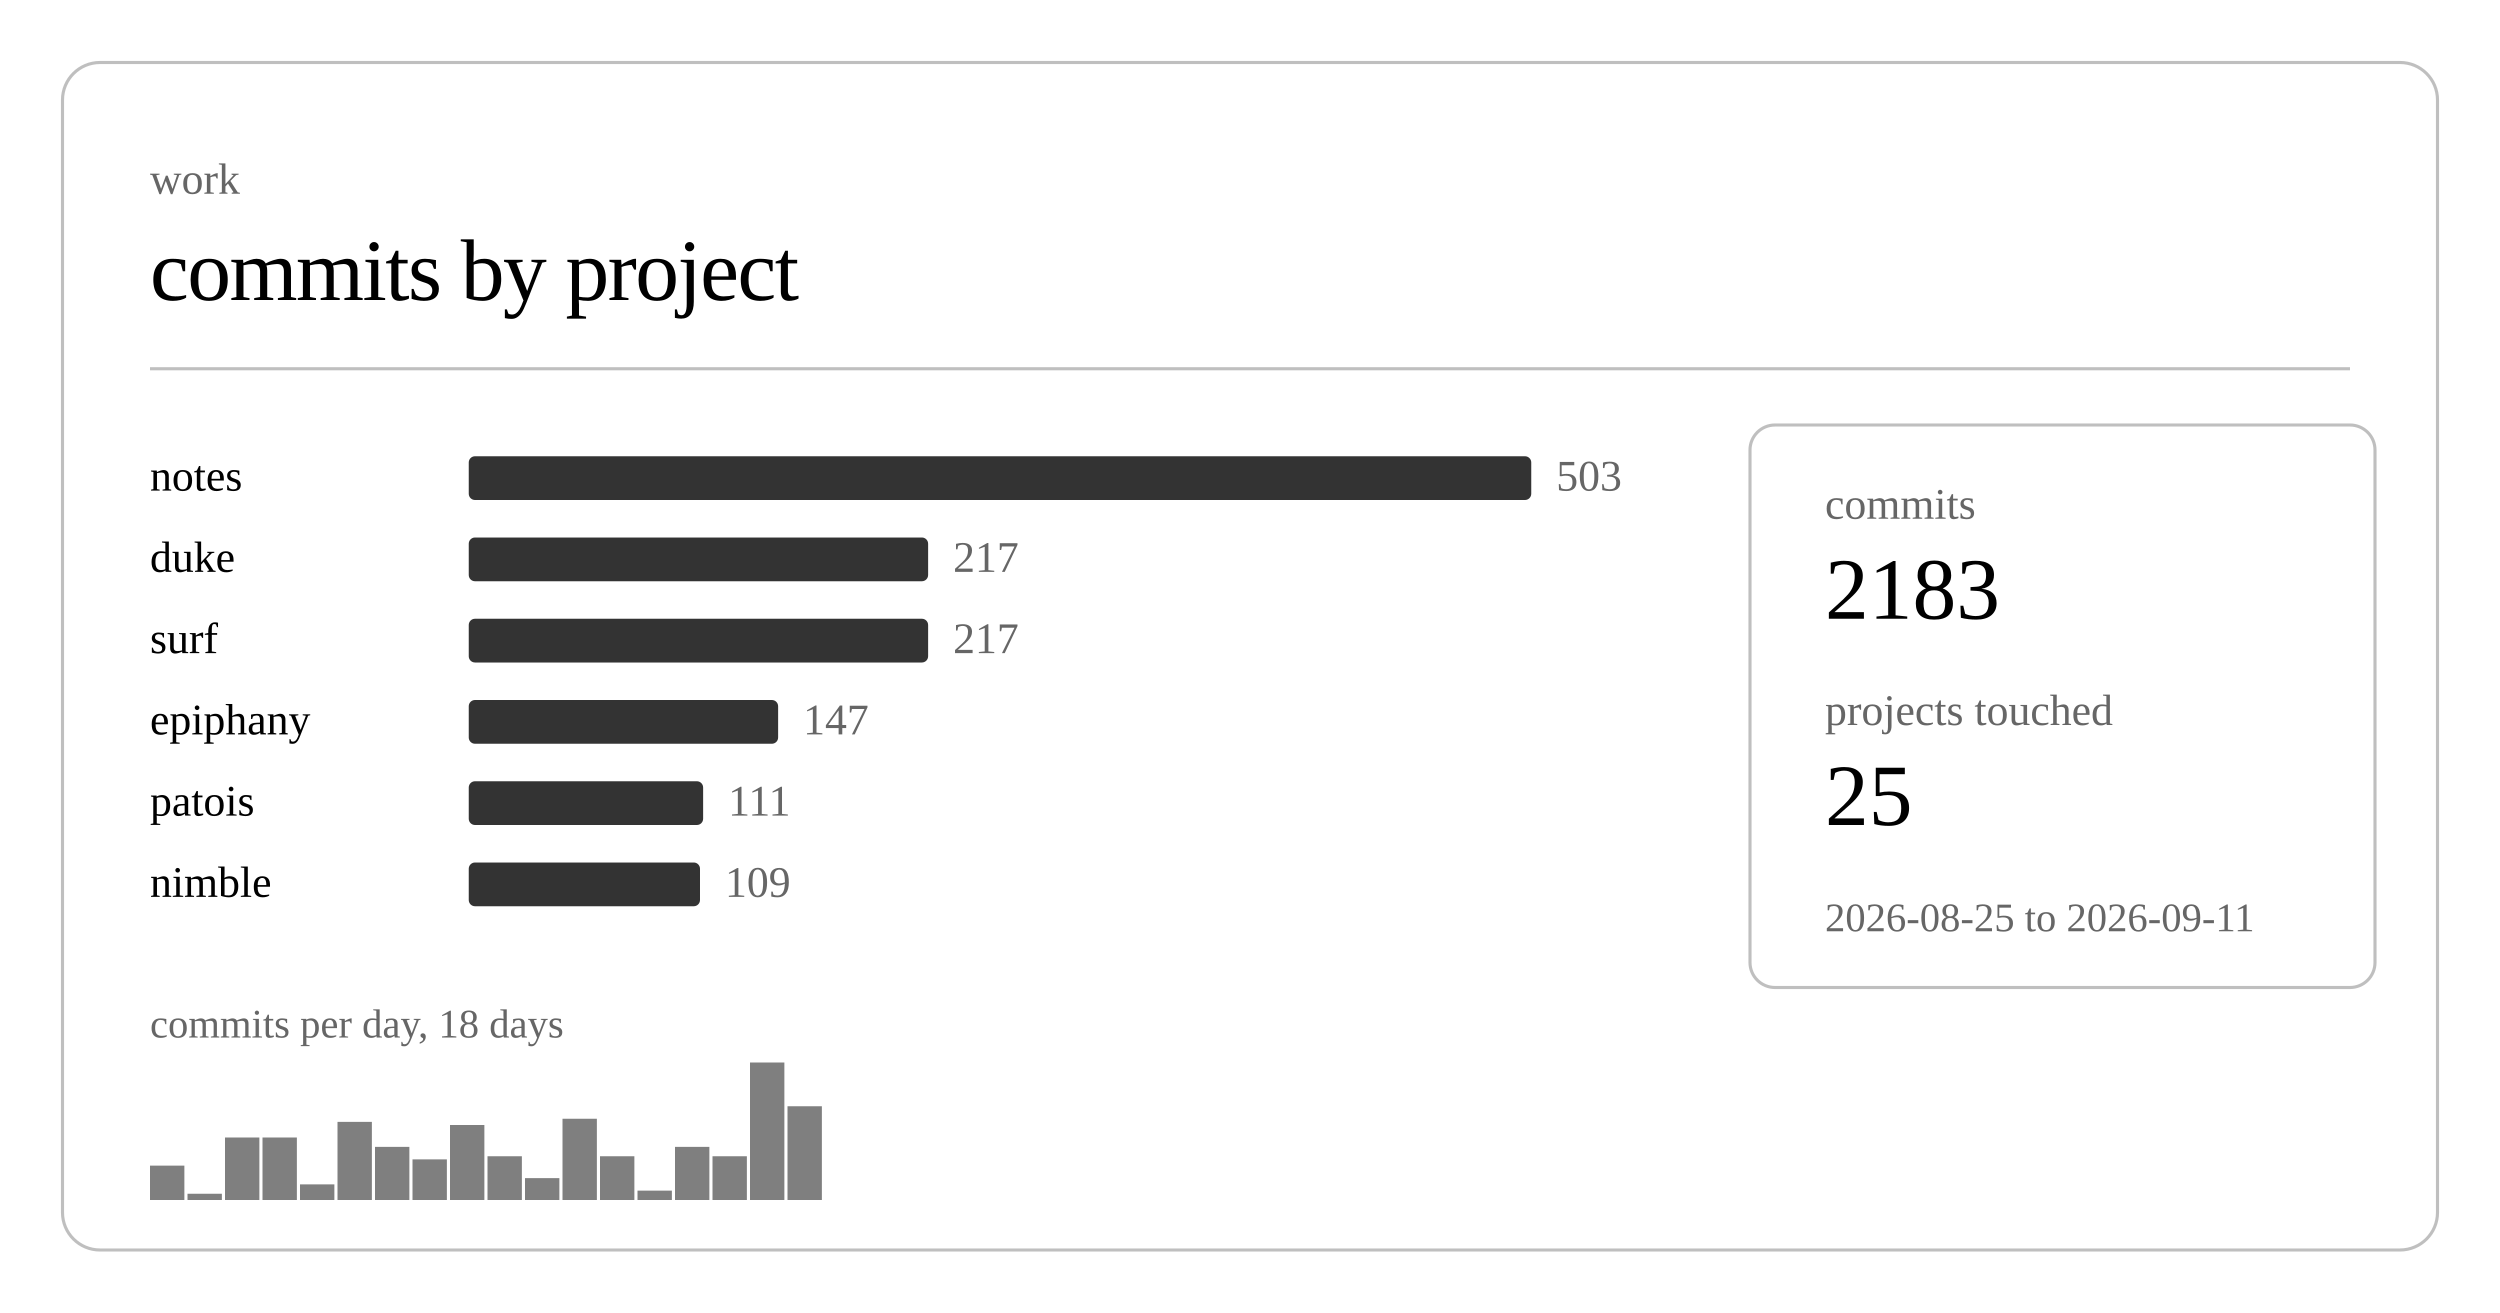
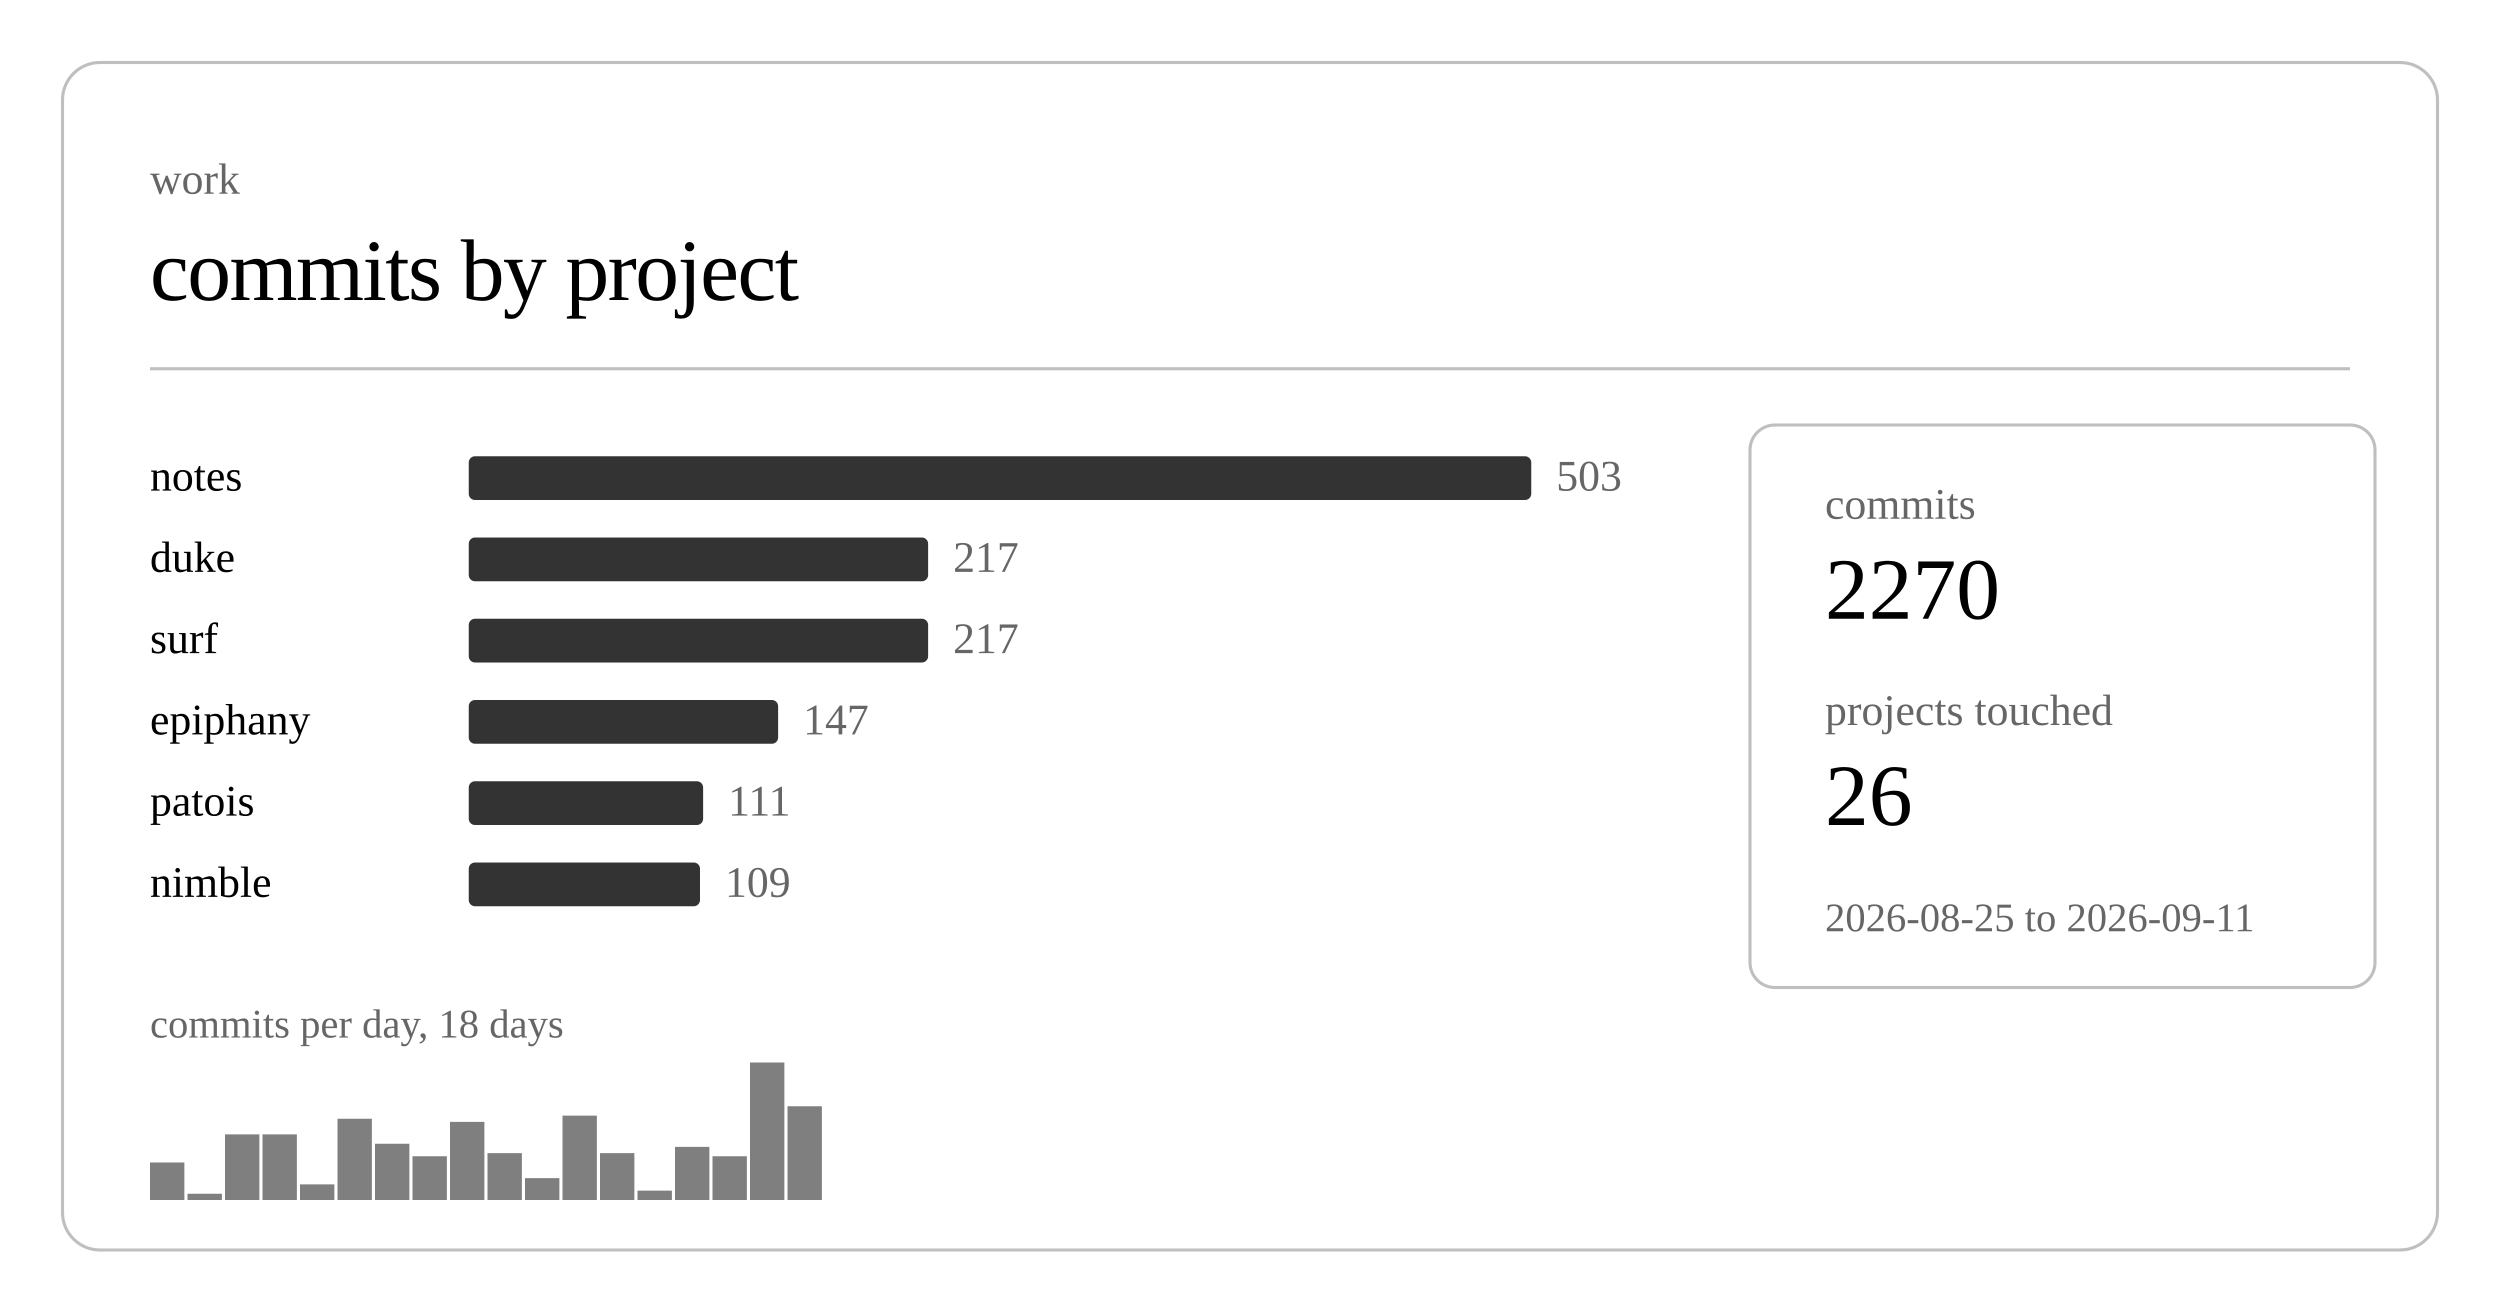
<svg xmlns="http://www.w3.org/2000/svg" class="post-header-svg graph-svg" viewBox="0 0 800 420" width="800" height="420">
  <rect x="20" y="20" width="760" height="380" rx="12" ry="12" fill="none" stroke="currentColor" stroke-width="1" opacity="0.25" />
  <text fill="currentColor" x="48" y="62" font-size="14" opacity="0.6">work</text>
  <text fill="currentColor" x="48" y="96" font-size="28" font-weight="300" letter-spacing="-0.5">commits by project</text>
  <line stroke="currentColor" x1="48" y1="118" x2="752" y2="118" stroke-width="1" opacity="0.25" />
  <a href="https://github.com/nulljosh/notes">
    <text fill="currentColor" x="48" y="157" font-size="14">notes</text>
  </a>
  <rect x="150" y="146" width="340" height="14" rx="2" fill="currentColor" opacity="0.8" />
  <text fill="currentColor" x="498" y="157" font-size="14" opacity="0.6">503</text>
  <a href="https://github.com/nulljosh/duke">
    <text fill="currentColor" x="48" y="183" font-size="14">duke</text>
  </a>
  <rect x="150" y="172" width="147" height="14" rx="2" fill="currentColor" opacity="0.8" />
  <text fill="currentColor" x="305" y="183" font-size="14" opacity="0.6">217</text>
  <a href="https://github.com/nulljosh/surf">
    <text fill="currentColor" x="48" y="209" font-size="14">surf</text>
  </a>
  <rect x="150" y="198" width="147" height="14" rx="2" fill="currentColor" opacity="0.8" />
  <text fill="currentColor" x="305" y="209" font-size="14" opacity="0.6">217</text>
  <a href="https://github.com/nulljosh/epiphany">
    <text fill="currentColor" x="48" y="235" font-size="14">epiphany</text>
  </a>
  <rect x="150" y="224" width="99" height="14" rx="2" fill="currentColor" opacity="0.8" />
  <text fill="currentColor" x="257" y="235" font-size="14" opacity="0.6">147</text>
  <a href="https://github.com/nulljosh/patois">
    <text fill="currentColor" x="48" y="261" font-size="14">patois</text>
  </a>
  <rect x="150" y="250" width="75" height="14" rx="2" fill="currentColor" opacity="0.8" />
  <text fill="currentColor" x="233" y="261" font-size="14" opacity="0.6">111</text>
  <a href="https://github.com/nulljosh/nimble">
    <text fill="currentColor" x="48" y="287" font-size="14">nimble</text>
  </a>
  <rect x="150" y="276" width="74" height="14" rx="2" fill="currentColor" opacity="0.8" />
  <text fill="currentColor" x="232" y="287" font-size="14" opacity="0.6">109</text>
-   <rect x="48.0" y="373" width="11.0" height="11" fill="currentColor" opacity="0.5" />
+   <rect x="48.0" y="372" width="11.0" height="12" fill="currentColor" opacity="0.5" />
  <rect x="60.0" y="382" width="11.0" height="2" fill="currentColor" opacity="0.5" />
-   <rect x="72.0" y="364" width="11.0" height="20" fill="currentColor" opacity="0.5" />
-   <rect x="84.0" y="364" width="11.0" height="20" fill="currentColor" opacity="0.5" />
+   <rect x="72.0" y="363" width="11.0" height="21" fill="currentColor" opacity="0.5" />
+   <rect x="84.0" y="363" width="11.0" height="21" fill="currentColor" opacity="0.5" />
  <rect x="96.0" y="379" width="11.0" height="5" fill="currentColor" opacity="0.5" />
-   <rect x="108.0" y="359" width="11.0" height="25" fill="currentColor" opacity="0.5" />
-   <rect x="120.0" y="367" width="11.0" height="17" fill="currentColor" opacity="0.5" />
-   <rect x="132.0" y="371" width="11.0" height="13" fill="currentColor" opacity="0.5" />
-   <rect x="144.0" y="360" width="11.0" height="24" fill="currentColor" opacity="0.5" />
-   <rect x="156.0" y="370" width="11.0" height="14" fill="currentColor" opacity="0.5" />
+   <rect x="108.0" y="358" width="11.0" height="26" fill="currentColor" opacity="0.5" />
+   <rect x="120.0" y="366" width="11.0" height="18" fill="currentColor" opacity="0.5" />
+   <rect x="132.0" y="370" width="11.0" height="14" fill="currentColor" opacity="0.5" />
+   <rect x="144.0" y="359" width="11.0" height="25" fill="currentColor" opacity="0.5" />
+   <rect x="156.0" y="369" width="11.0" height="15" fill="currentColor" opacity="0.5" />
  <rect x="168.0" y="377" width="11.0" height="7" fill="currentColor" opacity="0.5" />
-   <rect x="180.0" y="358" width="11.0" height="26" fill="currentColor" opacity="0.5" />
-   <rect x="192.0" y="370" width="11.0" height="14" fill="currentColor" opacity="0.5" />
+   <rect x="180.0" y="357" width="11.0" height="27" fill="currentColor" opacity="0.5" />
+   <rect x="192.0" y="369" width="11.0" height="15" fill="currentColor" opacity="0.5" />
  <rect x="204.0" y="381" width="11.0" height="3" fill="currentColor" opacity="0.5" />
  <rect x="216.0" y="367" width="11.0" height="17" fill="currentColor" opacity="0.5" />
  <rect x="228.0" y="370" width="11.0" height="14" fill="currentColor" opacity="0.5" />
  <rect x="240.0" y="340" width="11.0" height="44" fill="currentColor" opacity="0.5" />
  <rect x="252.0" y="354" width="11.0" height="30" fill="currentColor" opacity="0.5" />
  <text fill="currentColor" x="48" y="332" font-size="13" opacity="0.6">commits per day, 18 days</text>
  <rect x="560" y="136" width="200" height="180" rx="8" ry="8" fill="none" stroke="currentColor" stroke-width="1" opacity="0.25" />
  <text fill="currentColor" x="584" y="166" font-size="14" opacity="0.6">commits</text>
-   <text fill="currentColor" x="584" y="198" font-size="28" font-weight="500">2183</text>
+   <text fill="currentColor" x="584" y="198" font-size="28" font-weight="500">2270</text>
  <text fill="currentColor" x="584" y="232" font-size="14" opacity="0.6">projects touched</text>
-   <text fill="currentColor" x="584" y="264" font-size="28" font-weight="500">25</text>
+   <text fill="currentColor" x="584" y="264" font-size="28" font-weight="500">26</text>
  <text fill="currentColor" x="584" y="298" font-size="13" opacity="0.6">2026-08-25 to 2026-09-11</text>
</svg>
